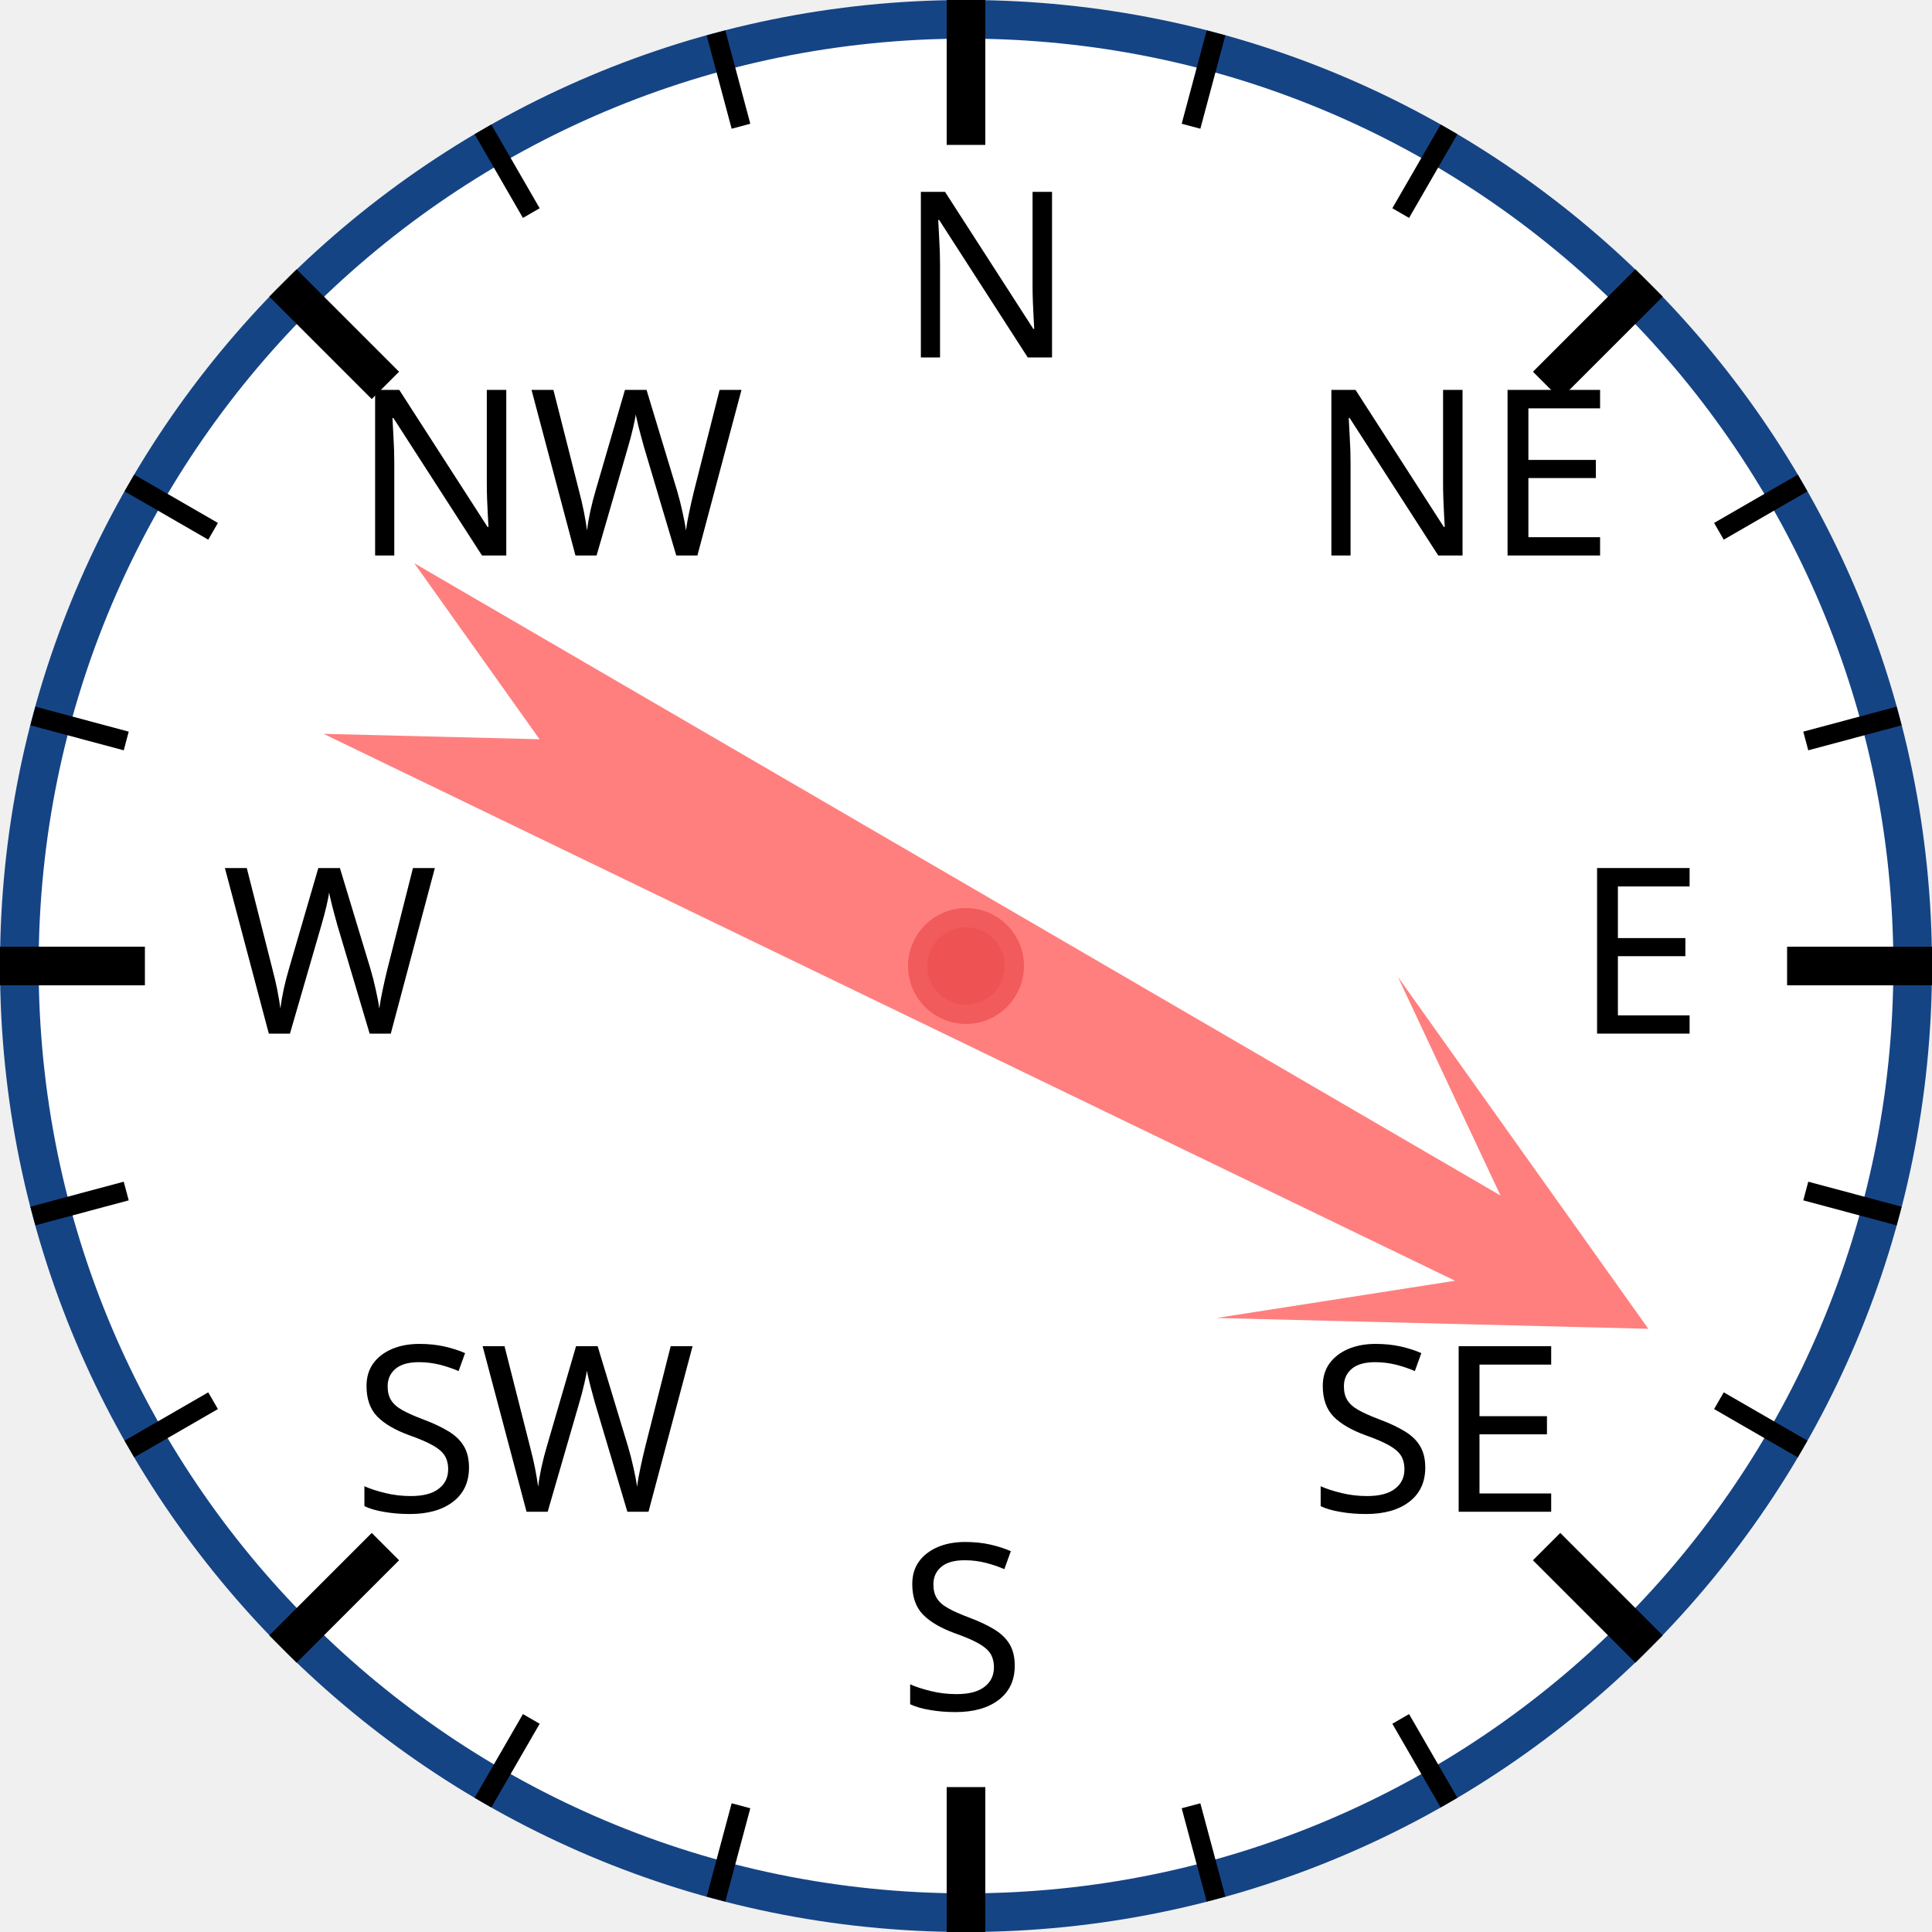
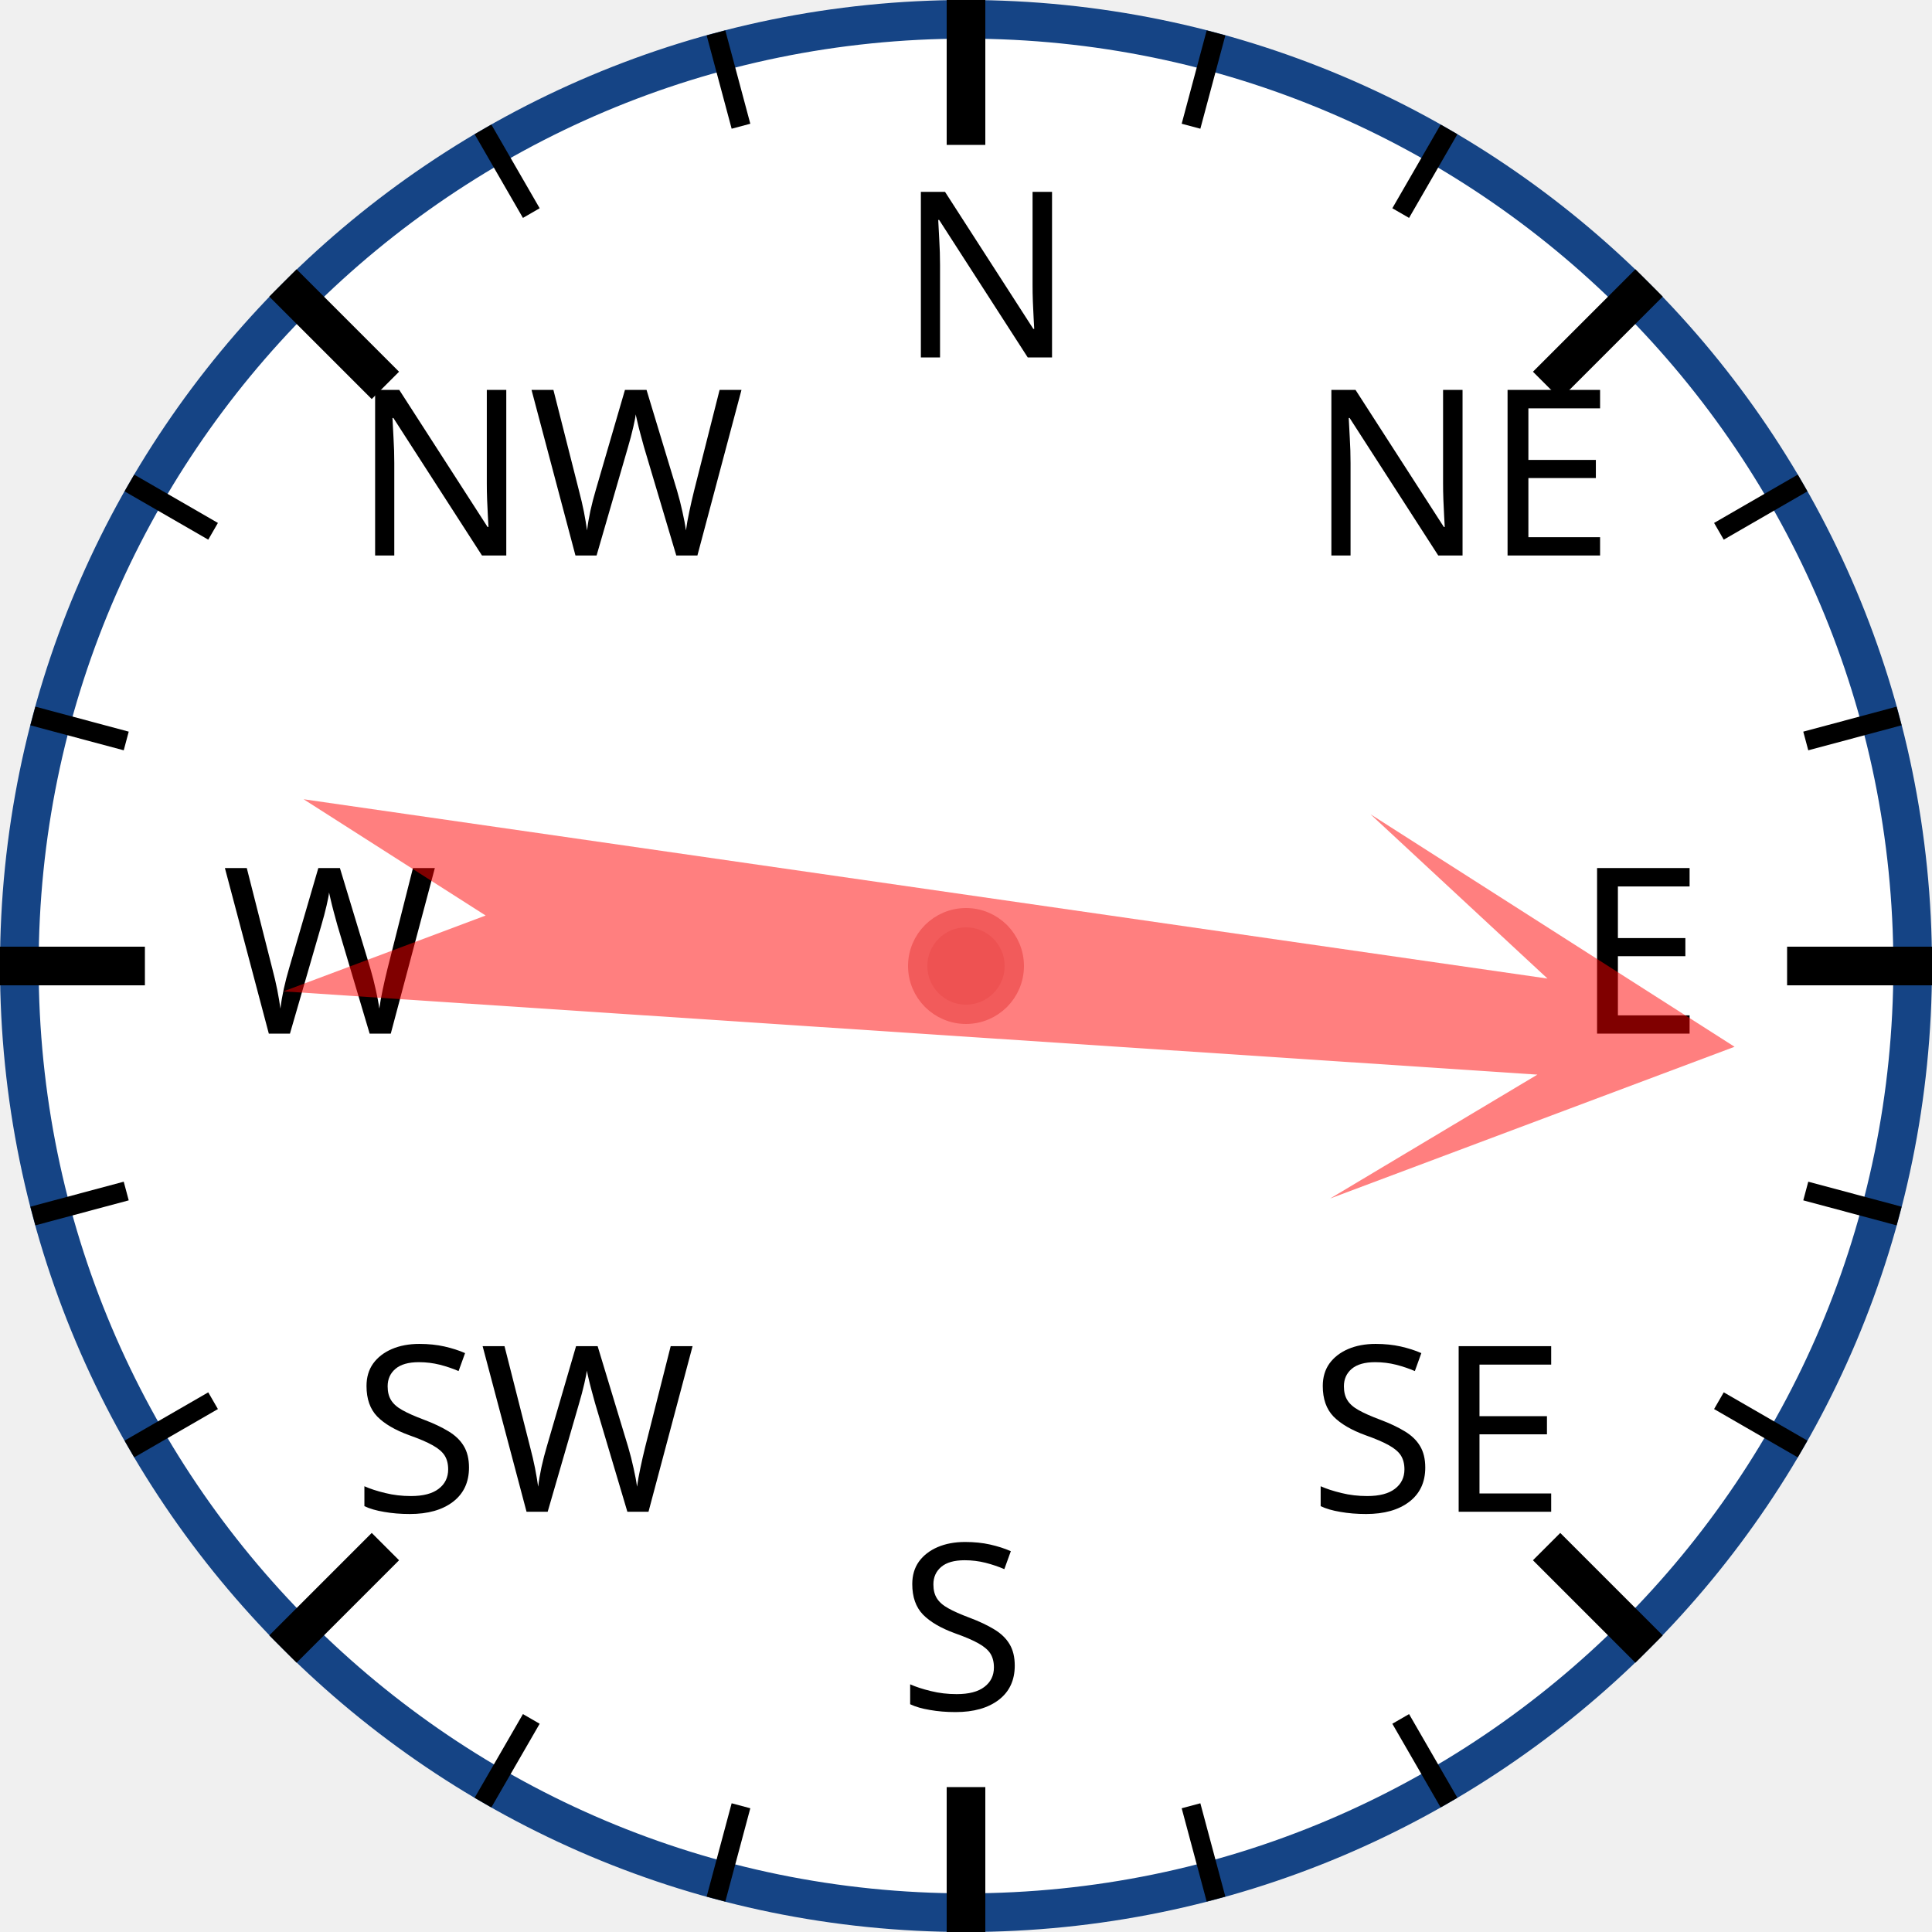
<svg xmlns="http://www.w3.org/2000/svg" width="120px" height="120px" viewBox="0 0 200 200">
  <circle cx="100" cy="100" r="98" style="fill: white; stroke: #154485; stroke-width: 4;" />
  <text x="93.0" y="37.0" style="font-family: sans-serif; font-size: 18pt;">N</text>
  <line x1="100.0" y1="0.0" x2="100.0" y2="15.0" style="stroke: black; stroke-width: 4;" />
  <line x1="74.118" y1="3.407" x2="76.706" y2="13.067" style="stroke: black; stroke-width: 2;" />
  <line x1="50" y1="13.397" x2="55" y2="22.058" style="stroke: black; stroke-width: 2;" />
  <text x="36.503" y="57.503" style="font-family: sans-serif; font-size: 18pt;">NW</text>
  <line x1="29.289" y1="29.289" x2="39.896" y2="39.896" style="stroke: black; stroke-width: 4;" />
  <line x1="13.397" y1="50" x2="22.058" y2="55" style="stroke: black; stroke-width: 2;" />
  <line x1="3.407" y1="74.118" x2="13.067" y2="76.706" style="stroke: black; stroke-width: 2;" />
  <text x="23.0" y="107.0" style="font-family: sans-serif; font-size: 18pt;">W</text>
  <line x1="0.0" y1="100.0" x2="15.0" y2="100.0" style="stroke: black; stroke-width: 4;" />
  <line x1="3.407" y1="125.882" x2="13.067" y2="123.294" style="stroke: black; stroke-width: 2;" />
  <line x1="13.397" y1="150" x2="22.058" y2="145" style="stroke: black; stroke-width: 2;" />
  <text x="36.503" y="156.497" style="font-family: sans-serif; font-size: 18pt;">SW</text>
  <line x1="29.289" y1="170.711" x2="39.896" y2="160.104" style="stroke: black; stroke-width: 4;" />
  <line x1="50" y1="186.603" x2="55" y2="177.942" style="stroke: black; stroke-width: 2;" />
  <line x1="74.118" y1="196.593" x2="76.706" y2="186.933" style="stroke: black; stroke-width: 2;" />
  <text x="93" y="177.0" style="font-family: sans-serif; font-size: 18pt;">S</text>
  <line x1="100" y1="200.0" x2="100" y2="185.0" style="stroke: black; stroke-width: 4;" />
  <line x1="125.882" y1="196.593" x2="123.294" y2="186.933" style="stroke: black; stroke-width: 2;" />
  <line x1="150.0" y1="186.603" x2="145.0" y2="177.942" style="stroke: black; stroke-width: 2;" />
  <text x="135.497" y="156.497" style="font-family: sans-serif; font-size: 18pt;">SE</text>
  <line x1="170.711" y1="170.711" x2="160.104" y2="160.104" style="stroke: black; stroke-width: 4;" />
  <line x1="186.603" y1="150" x2="177.942" y2="145" style="stroke: black; stroke-width: 2;" />
  <line x1="196.593" y1="125.882" x2="186.933" y2="123.294" style="stroke: black; stroke-width: 2;" />
  <text x="163.0" y="107" style="font-family: sans-serif; font-size: 18pt;">E</text>
  <line x1="200.0" y1="100" x2="185.0" y2="100" style="stroke: black; stroke-width: 4;" />
  <line x1="196.593" y1="74.118" x2="186.933" y2="76.706" style="stroke: black; stroke-width: 2;" />
  <line x1="186.603" y1="50" x2="177.942" y2="55" style="stroke: black; stroke-width: 2;" />
  <text x="135.497" y="57.503" style="font-family: sans-serif; font-size: 18pt;">NE</text>
  <line x1="170.711" y1="29.289" x2="160.104" y2="39.896" style="stroke: black; stroke-width: 4;" />
  <line x1="150" y1="13.397" x2="145" y2="22.058" style="stroke: black; stroke-width: 2;" />
  <line x1="125.882" y1="3.407" x2="123.294" y2="13.067" style="stroke: black; stroke-width: 2;" />
-   <polygon points="100 20 120 60 105 40 110 170 100 150 90 170 95 40 80 60" style="fill: red; fill-opacity: 0.5;" transform="rotate(118,100,100)" />
+   <polygon points="100 20 120 60 105 40 110 170 100 150 90 170 95 40 80 60" style="fill: red; fill-opacity: 0.5;" transform="rotate(96,100,100)" />
  <circle cx="100" cy="100" r="5" style="fill: #EE5252; stroke: #F25B5B; stroke-width: 2;" />
</svg>
